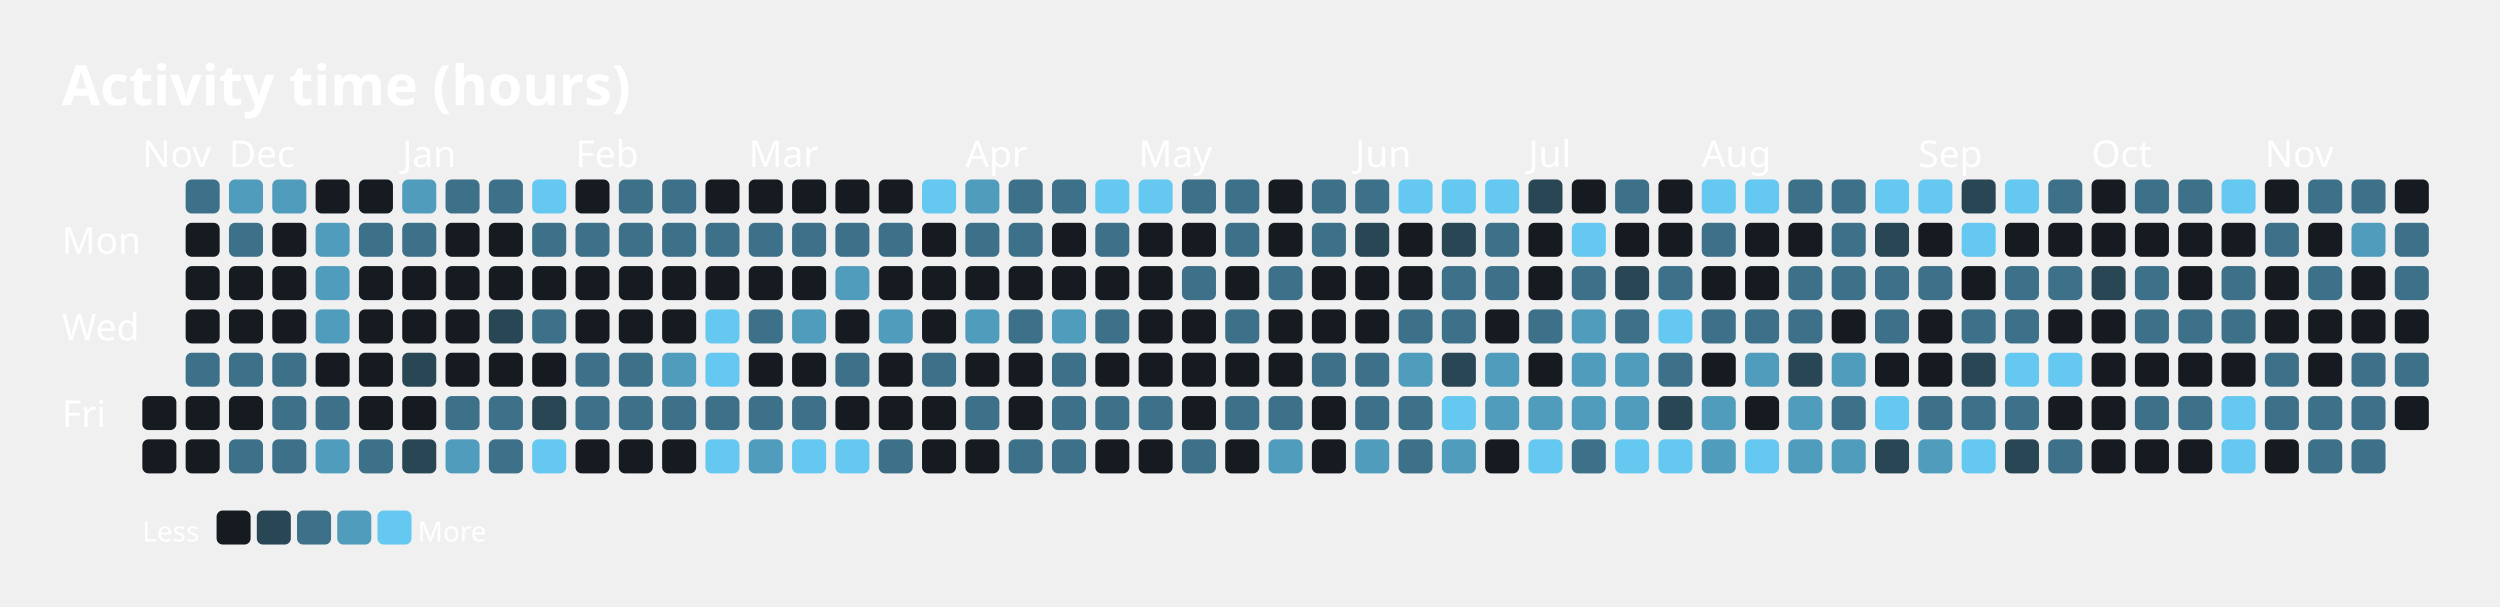
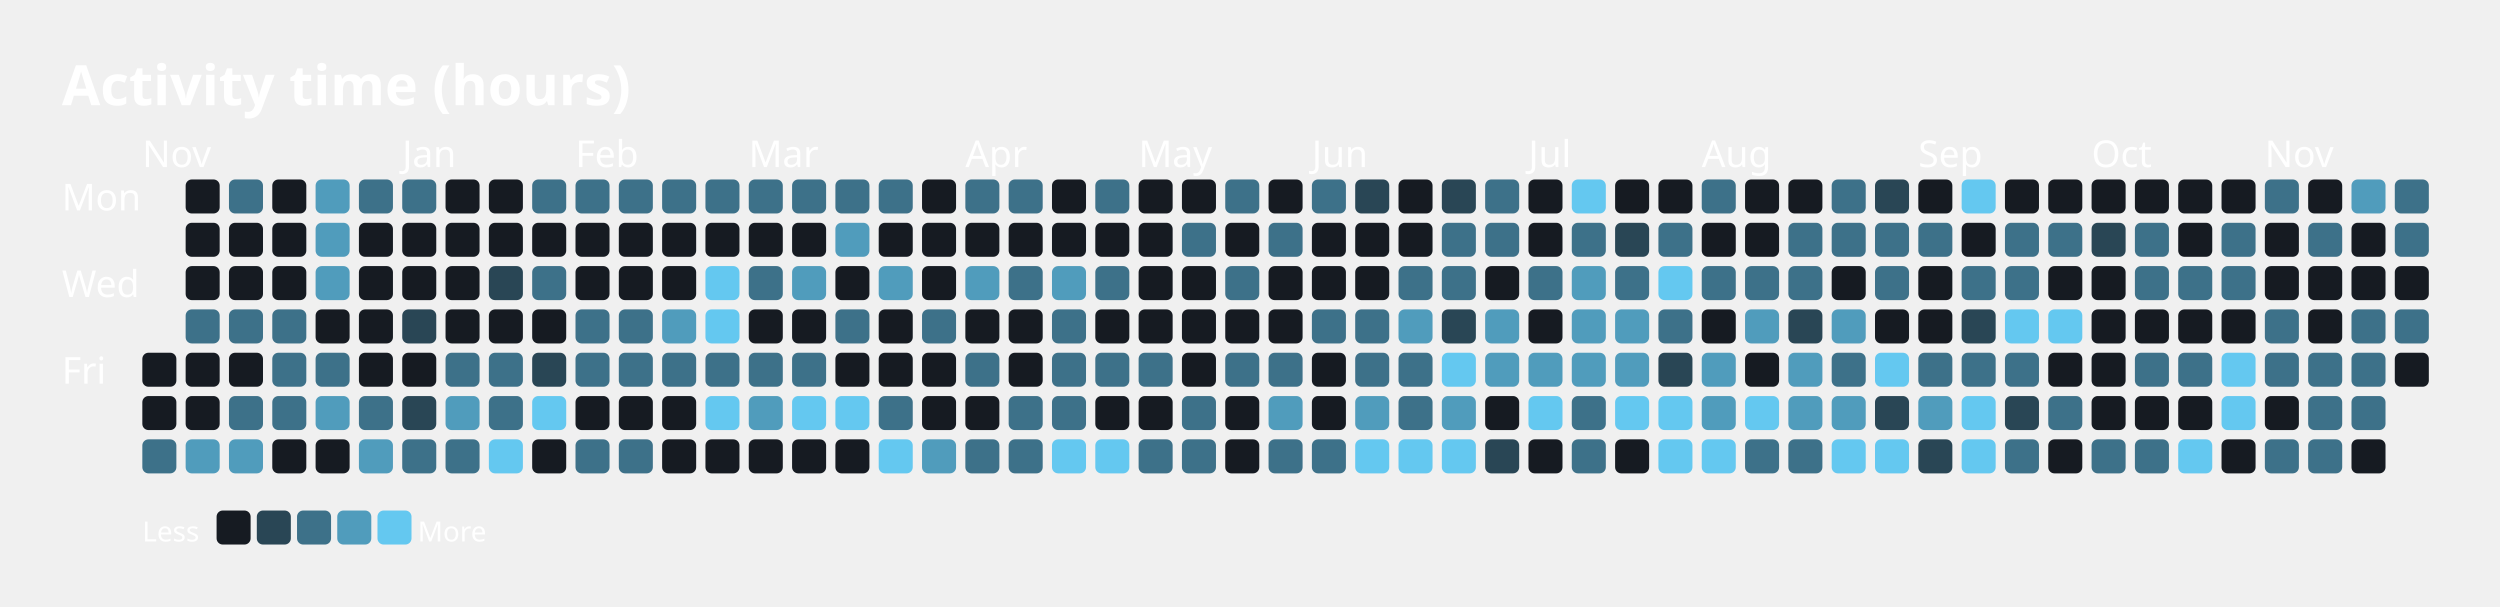
<svg xmlns="http://www.w3.org/2000/svg" width="808" height="196" viewBox="0 0 808 196">
  <text x="20" y="34" font-family="sans-serif" font-size="18" font-weight="600" fill="#FFFFFF">Activity time (hours)</text>
-   <text x="20" y="82" font-family="sans-serif" font-size="12" fill="#FFFFFF">Mon</text>
-   <text x="20" y="110" font-family="sans-serif" font-size="12" fill="#FFFFFF">Wed</text>
-   <text x="20" y="138" font-family="sans-serif" font-size="12" fill="#FFFFFF">Fri</text>
+   <text x="20" y="68" font-family="sans-serif" font-size="12" fill="#FFFFFF">Mon</text>
+   <text x="20" y="96" font-family="sans-serif" font-size="12" fill="#FFFFFF">Wed</text>
+   <text x="20" y="124" font-family="sans-serif" font-size="12" fill="#FFFFFF">Fri</text>
  <text x="46" y="54" font-family="sans-serif" font-size="12" fill="#FFFFFF">Nov</text>
-   <text x="74" y="54" font-family="sans-serif" font-size="12" fill="#FFFFFF">Dec</text>
  <text x="130" y="54" font-family="sans-serif" font-size="12" fill="#FFFFFF">Jan</text>
  <text x="186" y="54" font-family="sans-serif" font-size="12" fill="#FFFFFF">Feb</text>
  <text x="242" y="54" font-family="sans-serif" font-size="12" fill="#FFFFFF">Mar</text>
  <text x="312" y="54" font-family="sans-serif" font-size="12" fill="#FFFFFF">Apr</text>
  <text x="368" y="54" font-family="sans-serif" font-size="12" fill="#FFFFFF">May</text>
-   <text x="438" y="54" font-family="sans-serif" font-size="12" fill="#FFFFFF">Jun</text>
+   <text x="424" y="54" font-family="sans-serif" font-size="12" fill="#FFFFFF">Jun</text>
  <text x="494" y="54" font-family="sans-serif" font-size="12" fill="#FFFFFF">Jul</text>
  <text x="550" y="54" font-family="sans-serif" font-size="12" fill="#FFFFFF">Aug</text>
  <text x="620" y="54" font-family="sans-serif" font-size="12" fill="#FFFFFF">Sep</text>
  <text x="676" y="54" font-family="sans-serif" font-size="12" fill="#FFFFFF">Oct</text>
  <text x="732" y="54" font-family="sans-serif" font-size="12" fill="#FFFFFF">Nov</text>
+   <rect x="46" y="114" width="11" height="11" rx="2" ry="2" fill="#161b22" />
  <rect x="46" y="128" width="11" height="11" rx="2" ry="2" fill="#161b22" />
-   <rect x="46" y="142" width="11" height="11" rx="2" ry="2" fill="#161b22" />
-   <rect x="60" y="58" width="11" height="11" rx="2" ry="2" fill="#3d7189" />
+   <rect x="46" y="142" width="11" height="11" rx="2" ry="2" fill="#3d7189" />
+   <rect x="60" y="58" width="11" height="11" rx="2" ry="2" fill="#161b22" />
  <rect x="60" y="72" width="11" height="11" rx="2" ry="2" fill="#161b22" />
  <rect x="60" y="86" width="11" height="11" rx="2" ry="2" fill="#161b22" />
-   <rect x="60" y="100" width="11" height="11" rx="2" ry="2" fill="#161b22" />
-   <rect x="60" y="114" width="11" height="11" rx="2" ry="2" fill="#3d7189" />
+   <rect x="60" y="100" width="11" height="11" rx="2" ry="2" fill="#3d7189" />
+   <rect x="60" y="114" width="11" height="11" rx="2" ry="2" fill="#161b22" />
  <rect x="60" y="128" width="11" height="11" rx="2" ry="2" fill="#161b22" />
-   <rect x="60" y="142" width="11" height="11" rx="2" ry="2" fill="#161b22" />
-   <rect x="74" y="58" width="11" height="11" rx="2" ry="2" fill="#509cbc" />
-   <rect x="74" y="72" width="11" height="11" rx="2" ry="2" fill="#3d7189" />
+   <rect x="60" y="142" width="11" height="11" rx="2" ry="2" fill="#509cbc" />
+   <rect x="74" y="58" width="11" height="11" rx="2" ry="2" fill="#3d7189" />
+   <rect x="74" y="72" width="11" height="11" rx="2" ry="2" fill="#161b22" />
  <rect x="74" y="86" width="11" height="11" rx="2" ry="2" fill="#161b22" />
-   <rect x="74" y="100" width="11" height="11" rx="2" ry="2" fill="#161b22" />
-   <rect x="74" y="114" width="11" height="11" rx="2" ry="2" fill="#3d7189" />
-   <rect x="74" y="128" width="11" height="11" rx="2" ry="2" fill="#161b22" />
-   <rect x="74" y="142" width="11" height="11" rx="2" ry="2" fill="#3d7189" />
-   <rect x="88" y="58" width="11" height="11" rx="2" ry="2" fill="#509cbc" />
+   <rect x="74" y="100" width="11" height="11" rx="2" ry="2" fill="#3d7189" />
+   <rect x="74" y="114" width="11" height="11" rx="2" ry="2" fill="#161b22" />
+   <rect x="74" y="128" width="11" height="11" rx="2" ry="2" fill="#3d7189" />
+   <rect x="74" y="142" width="11" height="11" rx="2" ry="2" fill="#509cbc" />
+   <rect x="88" y="58" width="11" height="11" rx="2" ry="2" fill="#161b22" />
  <rect x="88" y="72" width="11" height="11" rx="2" ry="2" fill="#161b22" />
  <rect x="88" y="86" width="11" height="11" rx="2" ry="2" fill="#161b22" />
-   <rect x="88" y="100" width="11" height="11" rx="2" ry="2" fill="#161b22" />
+   <rect x="88" y="100" width="11" height="11" rx="2" ry="2" fill="#3d7189" />
  <rect x="88" y="114" width="11" height="11" rx="2" ry="2" fill="#3d7189" />
  <rect x="88" y="128" width="11" height="11" rx="2" ry="2" fill="#3d7189" />
-   <rect x="88" y="142" width="11" height="11" rx="2" ry="2" fill="#3d7189" />
-   <rect x="102" y="58" width="11" height="11" rx="2" ry="2" fill="#161b22" />
+   <rect x="88" y="142" width="11" height="11" rx="2" ry="2" fill="#161b22" />
+   <rect x="102" y="58" width="11" height="11" rx="2" ry="2" fill="#509cbc" />
  <rect x="102" y="72" width="11" height="11" rx="2" ry="2" fill="#509cbc" />
  <rect x="102" y="86" width="11" height="11" rx="2" ry="2" fill="#509cbc" />
-   <rect x="102" y="100" width="11" height="11" rx="2" ry="2" fill="#509cbc" />
-   <rect x="102" y="114" width="11" height="11" rx="2" ry="2" fill="#161b22" />
-   <rect x="102" y="128" width="11" height="11" rx="2" ry="2" fill="#3d7189" />
-   <rect x="102" y="142" width="11" height="11" rx="2" ry="2" fill="#509cbc" />
-   <rect x="116" y="58" width="11" height="11" rx="2" ry="2" fill="#161b22" />
-   <rect x="116" y="72" width="11" height="11" rx="2" ry="2" fill="#3d7189" />
+   <rect x="102" y="100" width="11" height="11" rx="2" ry="2" fill="#161b22" />
+   <rect x="102" y="114" width="11" height="11" rx="2" ry="2" fill="#3d7189" />
+   <rect x="102" y="128" width="11" height="11" rx="2" ry="2" fill="#509cbc" />
+   <rect x="102" y="142" width="11" height="11" rx="2" ry="2" fill="#161b22" />
+   <rect x="116" y="58" width="11" height="11" rx="2" ry="2" fill="#3d7189" />
+   <rect x="116" y="72" width="11" height="11" rx="2" ry="2" fill="#161b22" />
  <rect x="116" y="86" width="11" height="11" rx="2" ry="2" fill="#161b22" />
  <rect x="116" y="100" width="11" height="11" rx="2" ry="2" fill="#161b22" />
  <rect x="116" y="114" width="11" height="11" rx="2" ry="2" fill="#161b22" />
-   <rect x="116" y="128" width="11" height="11" rx="2" ry="2" fill="#161b22" />
-   <rect x="116" y="142" width="11" height="11" rx="2" ry="2" fill="#3d7189" />
-   <rect x="130" y="58" width="11" height="11" rx="2" ry="2" fill="#509cbc" />
-   <rect x="130" y="72" width="11" height="11" rx="2" ry="2" fill="#3d7189" />
+   <rect x="116" y="128" width="11" height="11" rx="2" ry="2" fill="#3d7189" />
+   <rect x="116" y="142" width="11" height="11" rx="2" ry="2" fill="#509cbc" />
+   <rect x="130" y="58" width="11" height="11" rx="2" ry="2" fill="#3d7189" />
+   <rect x="130" y="72" width="11" height="11" rx="2" ry="2" fill="#161b22" />
  <rect x="130" y="86" width="11" height="11" rx="2" ry="2" fill="#161b22" />
-   <rect x="130" y="100" width="11" height="11" rx="2" ry="2" fill="#161b22" />
-   <rect x="130" y="114" width="11" height="11" rx="2" ry="2" fill="#294655" />
-   <rect x="130" y="128" width="11" height="11" rx="2" ry="2" fill="#161b22" />
-   <rect x="130" y="142" width="11" height="11" rx="2" ry="2" fill="#294655" />
-   <rect x="144" y="58" width="11" height="11" rx="2" ry="2" fill="#3d7189" />
+   <rect x="130" y="100" width="11" height="11" rx="2" ry="2" fill="#294655" />
+   <rect x="130" y="114" width="11" height="11" rx="2" ry="2" fill="#161b22" />
+   <rect x="130" y="128" width="11" height="11" rx="2" ry="2" fill="#294655" />
+   <rect x="130" y="142" width="11" height="11" rx="2" ry="2" fill="#3d7189" />
+   <rect x="144" y="58" width="11" height="11" rx="2" ry="2" fill="#161b22" />
  <rect x="144" y="72" width="11" height="11" rx="2" ry="2" fill="#161b22" />
  <rect x="144" y="86" width="11" height="11" rx="2" ry="2" fill="#161b22" />
  <rect x="144" y="100" width="11" height="11" rx="2" ry="2" fill="#161b22" />
-   <rect x="144" y="114" width="11" height="11" rx="2" ry="2" fill="#161b22" />
-   <rect x="144" y="128" width="11" height="11" rx="2" ry="2" fill="#3d7189" />
-   <rect x="144" y="142" width="11" height="11" rx="2" ry="2" fill="#509cbc" />
-   <rect x="158" y="58" width="11" height="11" rx="2" ry="2" fill="#3d7189" />
+   <rect x="144" y="114" width="11" height="11" rx="2" ry="2" fill="#3d7189" />
+   <rect x="144" y="128" width="11" height="11" rx="2" ry="2" fill="#509cbc" />
+   <rect x="144" y="142" width="11" height="11" rx="2" ry="2" fill="#3d7189" />
+   <rect x="158" y="58" width="11" height="11" rx="2" ry="2" fill="#161b22" />
  <rect x="158" y="72" width="11" height="11" rx="2" ry="2" fill="#161b22" />
-   <rect x="158" y="86" width="11" height="11" rx="2" ry="2" fill="#161b22" />
-   <rect x="158" y="100" width="11" height="11" rx="2" ry="2" fill="#294655" />
-   <rect x="158" y="114" width="11" height="11" rx="2" ry="2" fill="#161b22" />
+   <rect x="158" y="86" width="11" height="11" rx="2" ry="2" fill="#294655" />
+   <rect x="158" y="100" width="11" height="11" rx="2" ry="2" fill="#161b22" />
+   <rect x="158" y="114" width="11" height="11" rx="2" ry="2" fill="#3d7189" />
  <rect x="158" y="128" width="11" height="11" rx="2" ry="2" fill="#3d7189" />
-   <rect x="158" y="142" width="11" height="11" rx="2" ry="2" fill="#3d7189" />
-   <rect x="172" y="58" width="11" height="11" rx="2" ry="2" fill="#64c8f0" />
-   <rect x="172" y="72" width="11" height="11" rx="2" ry="2" fill="#3d7189" />
-   <rect x="172" y="86" width="11" height="11" rx="2" ry="2" fill="#161b22" />
-   <rect x="172" y="100" width="11" height="11" rx="2" ry="2" fill="#3d7189" />
-   <rect x="172" y="114" width="11" height="11" rx="2" ry="2" fill="#161b22" />
-   <rect x="172" y="128" width="11" height="11" rx="2" ry="2" fill="#294655" />
-   <rect x="172" y="142" width="11" height="11" rx="2" ry="2" fill="#64c8f0" />
-   <rect x="186" y="58" width="11" height="11" rx="2" ry="2" fill="#161b22" />
-   <rect x="186" y="72" width="11" height="11" rx="2" ry="2" fill="#3d7189" />
+   <rect x="158" y="142" width="11" height="11" rx="2" ry="2" fill="#64c8f0" />
+   <rect x="172" y="58" width="11" height="11" rx="2" ry="2" fill="#3d7189" />
+   <rect x="172" y="72" width="11" height="11" rx="2" ry="2" fill="#161b22" />
+   <rect x="172" y="86" width="11" height="11" rx="2" ry="2" fill="#3d7189" />
+   <rect x="172" y="100" width="11" height="11" rx="2" ry="2" fill="#161b22" />
+   <rect x="172" y="114" width="11" height="11" rx="2" ry="2" fill="#294655" />
+   <rect x="172" y="128" width="11" height="11" rx="2" ry="2" fill="#64c8f0" />
+   <rect x="172" y="142" width="11" height="11" rx="2" ry="2" fill="#161b22" />
+   <rect x="186" y="58" width="11" height="11" rx="2" ry="2" fill="#3d7189" />
+   <rect x="186" y="72" width="11" height="11" rx="2" ry="2" fill="#161b22" />
  <rect x="186" y="86" width="11" height="11" rx="2" ry="2" fill="#161b22" />
-   <rect x="186" y="100" width="11" height="11" rx="2" ry="2" fill="#161b22" />
+   <rect x="186" y="100" width="11" height="11" rx="2" ry="2" fill="#3d7189" />
  <rect x="186" y="114" width="11" height="11" rx="2" ry="2" fill="#3d7189" />
-   <rect x="186" y="128" width="11" height="11" rx="2" ry="2" fill="#3d7189" />
-   <rect x="186" y="142" width="11" height="11" rx="2" ry="2" fill="#161b22" />
+   <rect x="186" y="128" width="11" height="11" rx="2" ry="2" fill="#161b22" />
+   <rect x="186" y="142" width="11" height="11" rx="2" ry="2" fill="#3d7189" />
  <rect x="200" y="58" width="11" height="11" rx="2" ry="2" fill="#3d7189" />
-   <rect x="200" y="72" width="11" height="11" rx="2" ry="2" fill="#3d7189" />
+   <rect x="200" y="72" width="11" height="11" rx="2" ry="2" fill="#161b22" />
  <rect x="200" y="86" width="11" height="11" rx="2" ry="2" fill="#161b22" />
-   <rect x="200" y="100" width="11" height="11" rx="2" ry="2" fill="#161b22" />
+   <rect x="200" y="100" width="11" height="11" rx="2" ry="2" fill="#3d7189" />
  <rect x="200" y="114" width="11" height="11" rx="2" ry="2" fill="#3d7189" />
-   <rect x="200" y="128" width="11" height="11" rx="2" ry="2" fill="#3d7189" />
-   <rect x="200" y="142" width="11" height="11" rx="2" ry="2" fill="#161b22" />
+   <rect x="200" y="128" width="11" height="11" rx="2" ry="2" fill="#161b22" />
+   <rect x="200" y="142" width="11" height="11" rx="2" ry="2" fill="#3d7189" />
  <rect x="214" y="58" width="11" height="11" rx="2" ry="2" fill="#3d7189" />
-   <rect x="214" y="72" width="11" height="11" rx="2" ry="2" fill="#3d7189" />
+   <rect x="214" y="72" width="11" height="11" rx="2" ry="2" fill="#161b22" />
  <rect x="214" y="86" width="11" height="11" rx="2" ry="2" fill="#161b22" />
-   <rect x="214" y="100" width="11" height="11" rx="2" ry="2" fill="#161b22" />
-   <rect x="214" y="114" width="11" height="11" rx="2" ry="2" fill="#509cbc" />
-   <rect x="214" y="128" width="11" height="11" rx="2" ry="2" fill="#3d7189" />
+   <rect x="214" y="100" width="11" height="11" rx="2" ry="2" fill="#509cbc" />
+   <rect x="214" y="114" width="11" height="11" rx="2" ry="2" fill="#3d7189" />
+   <rect x="214" y="128" width="11" height="11" rx="2" ry="2" fill="#161b22" />
  <rect x="214" y="142" width="11" height="11" rx="2" ry="2" fill="#161b22" />
-   <rect x="228" y="58" width="11" height="11" rx="2" ry="2" fill="#161b22" />
-   <rect x="228" y="72" width="11" height="11" rx="2" ry="2" fill="#3d7189" />
-   <rect x="228" y="86" width="11" height="11" rx="2" ry="2" fill="#161b22" />
+   <rect x="228" y="58" width="11" height="11" rx="2" ry="2" fill="#3d7189" />
+   <rect x="228" y="72" width="11" height="11" rx="2" ry="2" fill="#161b22" />
+   <rect x="228" y="86" width="11" height="11" rx="2" ry="2" fill="#64c8f0" />
  <rect x="228" y="100" width="11" height="11" rx="2" ry="2" fill="#64c8f0" />
-   <rect x="228" y="114" width="11" height="11" rx="2" ry="2" fill="#64c8f0" />
-   <rect x="228" y="128" width="11" height="11" rx="2" ry="2" fill="#3d7189" />
-   <rect x="228" y="142" width="11" height="11" rx="2" ry="2" fill="#64c8f0" />
-   <rect x="242" y="58" width="11" height="11" rx="2" ry="2" fill="#161b22" />
-   <rect x="242" y="72" width="11" height="11" rx="2" ry="2" fill="#3d7189" />
-   <rect x="242" y="86" width="11" height="11" rx="2" ry="2" fill="#161b22" />
-   <rect x="242" y="100" width="11" height="11" rx="2" ry="2" fill="#3d7189" />
-   <rect x="242" y="114" width="11" height="11" rx="2" ry="2" fill="#161b22" />
-   <rect x="242" y="128" width="11" height="11" rx="2" ry="2" fill="#3d7189" />
-   <rect x="242" y="142" width="11" height="11" rx="2" ry="2" fill="#509cbc" />
-   <rect x="256" y="58" width="11" height="11" rx="2" ry="2" fill="#161b22" />
-   <rect x="256" y="72" width="11" height="11" rx="2" ry="2" fill="#3d7189" />
-   <rect x="256" y="86" width="11" height="11" rx="2" ry="2" fill="#161b22" />
-   <rect x="256" y="100" width="11" height="11" rx="2" ry="2" fill="#509cbc" />
-   <rect x="256" y="114" width="11" height="11" rx="2" ry="2" fill="#161b22" />
-   <rect x="256" y="128" width="11" height="11" rx="2" ry="2" fill="#3d7189" />
-   <rect x="256" y="142" width="11" height="11" rx="2" ry="2" fill="#64c8f0" />
-   <rect x="270" y="58" width="11" height="11" rx="2" ry="2" fill="#161b22" />
-   <rect x="270" y="72" width="11" height="11" rx="2" ry="2" fill="#3d7189" />
-   <rect x="270" y="86" width="11" height="11" rx="2" ry="2" fill="#509cbc" />
-   <rect x="270" y="100" width="11" height="11" rx="2" ry="2" fill="#161b22" />
-   <rect x="270" y="114" width="11" height="11" rx="2" ry="2" fill="#3d7189" />
-   <rect x="270" y="128" width="11" height="11" rx="2" ry="2" fill="#161b22" />
-   <rect x="270" y="142" width="11" height="11" rx="2" ry="2" fill="#64c8f0" />
-   <rect x="284" y="58" width="11" height="11" rx="2" ry="2" fill="#161b22" />
-   <rect x="284" y="72" width="11" height="11" rx="2" ry="2" fill="#3d7189" />
-   <rect x="284" y="86" width="11" height="11" rx="2" ry="2" fill="#161b22" />
-   <rect x="284" y="100" width="11" height="11" rx="2" ry="2" fill="#509cbc" />
+   <rect x="228" y="114" width="11" height="11" rx="2" ry="2" fill="#3d7189" />
+   <rect x="228" y="128" width="11" height="11" rx="2" ry="2" fill="#64c8f0" />
+   <rect x="228" y="142" width="11" height="11" rx="2" ry="2" fill="#161b22" />
+   <rect x="242" y="58" width="11" height="11" rx="2" ry="2" fill="#3d7189" />
+   <rect x="242" y="72" width="11" height="11" rx="2" ry="2" fill="#161b22" />
+   <rect x="242" y="86" width="11" height="11" rx="2" ry="2" fill="#3d7189" />
+   <rect x="242" y="100" width="11" height="11" rx="2" ry="2" fill="#161b22" />
+   <rect x="242" y="114" width="11" height="11" rx="2" ry="2" fill="#3d7189" />
+   <rect x="242" y="128" width="11" height="11" rx="2" ry="2" fill="#509cbc" />
+   <rect x="242" y="142" width="11" height="11" rx="2" ry="2" fill="#161b22" />
+   <rect x="256" y="58" width="11" height="11" rx="2" ry="2" fill="#3d7189" />
+   <rect x="256" y="72" width="11" height="11" rx="2" ry="2" fill="#161b22" />
+   <rect x="256" y="86" width="11" height="11" rx="2" ry="2" fill="#509cbc" />
+   <rect x="256" y="100" width="11" height="11" rx="2" ry="2" fill="#161b22" />
+   <rect x="256" y="114" width="11" height="11" rx="2" ry="2" fill="#3d7189" />
+   <rect x="256" y="128" width="11" height="11" rx="2" ry="2" fill="#64c8f0" />
+   <rect x="256" y="142" width="11" height="11" rx="2" ry="2" fill="#161b22" />
+   <rect x="270" y="58" width="11" height="11" rx="2" ry="2" fill="#3d7189" />
+   <rect x="270" y="72" width="11" height="11" rx="2" ry="2" fill="#509cbc" />
+   <rect x="270" y="86" width="11" height="11" rx="2" ry="2" fill="#161b22" />
+   <rect x="270" y="100" width="11" height="11" rx="2" ry="2" fill="#3d7189" />
+   <rect x="270" y="114" width="11" height="11" rx="2" ry="2" fill="#161b22" />
+   <rect x="270" y="128" width="11" height="11" rx="2" ry="2" fill="#64c8f0" />
+   <rect x="270" y="142" width="11" height="11" rx="2" ry="2" fill="#161b22" />
+   <rect x="284" y="58" width="11" height="11" rx="2" ry="2" fill="#3d7189" />
+   <rect x="284" y="72" width="11" height="11" rx="2" ry="2" fill="#161b22" />
+   <rect x="284" y="86" width="11" height="11" rx="2" ry="2" fill="#509cbc" />
+   <rect x="284" y="100" width="11" height="11" rx="2" ry="2" fill="#161b22" />
  <rect x="284" y="114" width="11" height="11" rx="2" ry="2" fill="#161b22" />
-   <rect x="284" y="128" width="11" height="11" rx="2" ry="2" fill="#161b22" />
-   <rect x="284" y="142" width="11" height="11" rx="2" ry="2" fill="#3d7189" />
-   <rect x="298" y="58" width="11" height="11" rx="2" ry="2" fill="#64c8f0" />
+   <rect x="284" y="128" width="11" height="11" rx="2" ry="2" fill="#3d7189" />
+   <rect x="284" y="142" width="11" height="11" rx="2" ry="2" fill="#64c8f0" />
+   <rect x="298" y="58" width="11" height="11" rx="2" ry="2" fill="#161b22" />
  <rect x="298" y="72" width="11" height="11" rx="2" ry="2" fill="#161b22" />
  <rect x="298" y="86" width="11" height="11" rx="2" ry="2" fill="#161b22" />
-   <rect x="298" y="100" width="11" height="11" rx="2" ry="2" fill="#161b22" />
-   <rect x="298" y="114" width="11" height="11" rx="2" ry="2" fill="#3d7189" />
+   <rect x="298" y="100" width="11" height="11" rx="2" ry="2" fill="#3d7189" />
+   <rect x="298" y="114" width="11" height="11" rx="2" ry="2" fill="#161b22" />
  <rect x="298" y="128" width="11" height="11" rx="2" ry="2" fill="#161b22" />
-   <rect x="298" y="142" width="11" height="11" rx="2" ry="2" fill="#161b22" />
-   <rect x="312" y="58" width="11" height="11" rx="2" ry="2" fill="#509cbc" />
-   <rect x="312" y="72" width="11" height="11" rx="2" ry="2" fill="#3d7189" />
-   <rect x="312" y="86" width="11" height="11" rx="2" ry="2" fill="#161b22" />
-   <rect x="312" y="100" width="11" height="11" rx="2" ry="2" fill="#509cbc" />
-   <rect x="312" y="114" width="11" height="11" rx="2" ry="2" fill="#161b22" />
-   <rect x="312" y="128" width="11" height="11" rx="2" ry="2" fill="#3d7189" />
-   <rect x="312" y="142" width="11" height="11" rx="2" ry="2" fill="#161b22" />
+   <rect x="298" y="142" width="11" height="11" rx="2" ry="2" fill="#509cbc" />
+   <rect x="312" y="58" width="11" height="11" rx="2" ry="2" fill="#3d7189" />
+   <rect x="312" y="72" width="11" height="11" rx="2" ry="2" fill="#161b22" />
+   <rect x="312" y="86" width="11" height="11" rx="2" ry="2" fill="#509cbc" />
+   <rect x="312" y="100" width="11" height="11" rx="2" ry="2" fill="#161b22" />
+   <rect x="312" y="114" width="11" height="11" rx="2" ry="2" fill="#3d7189" />
+   <rect x="312" y="128" width="11" height="11" rx="2" ry="2" fill="#161b22" />
+   <rect x="312" y="142" width="11" height="11" rx="2" ry="2" fill="#3d7189" />
  <rect x="326" y="58" width="11" height="11" rx="2" ry="2" fill="#3d7189" />
-   <rect x="326" y="72" width="11" height="11" rx="2" ry="2" fill="#3d7189" />
-   <rect x="326" y="86" width="11" height="11" rx="2" ry="2" fill="#161b22" />
-   <rect x="326" y="100" width="11" height="11" rx="2" ry="2" fill="#3d7189" />
+   <rect x="326" y="72" width="11" height="11" rx="2" ry="2" fill="#161b22" />
+   <rect x="326" y="86" width="11" height="11" rx="2" ry="2" fill="#3d7189" />
+   <rect x="326" y="100" width="11" height="11" rx="2" ry="2" fill="#161b22" />
  <rect x="326" y="114" width="11" height="11" rx="2" ry="2" fill="#161b22" />
-   <rect x="326" y="128" width="11" height="11" rx="2" ry="2" fill="#161b22" />
+   <rect x="326" y="128" width="11" height="11" rx="2" ry="2" fill="#3d7189" />
  <rect x="326" y="142" width="11" height="11" rx="2" ry="2" fill="#3d7189" />
-   <rect x="340" y="58" width="11" height="11" rx="2" ry="2" fill="#3d7189" />
+   <rect x="340" y="58" width="11" height="11" rx="2" ry="2" fill="#161b22" />
  <rect x="340" y="72" width="11" height="11" rx="2" ry="2" fill="#161b22" />
-   <rect x="340" y="86" width="11" height="11" rx="2" ry="2" fill="#161b22" />
-   <rect x="340" y="100" width="11" height="11" rx="2" ry="2" fill="#509cbc" />
+   <rect x="340" y="86" width="11" height="11" rx="2" ry="2" fill="#509cbc" />
+   <rect x="340" y="100" width="11" height="11" rx="2" ry="2" fill="#3d7189" />
  <rect x="340" y="114" width="11" height="11" rx="2" ry="2" fill="#3d7189" />
  <rect x="340" y="128" width="11" height="11" rx="2" ry="2" fill="#3d7189" />
-   <rect x="340" y="142" width="11" height="11" rx="2" ry="2" fill="#3d7189" />
-   <rect x="354" y="58" width="11" height="11" rx="2" ry="2" fill="#64c8f0" />
-   <rect x="354" y="72" width="11" height="11" rx="2" ry="2" fill="#3d7189" />
-   <rect x="354" y="86" width="11" height="11" rx="2" ry="2" fill="#161b22" />
-   <rect x="354" y="100" width="11" height="11" rx="2" ry="2" fill="#3d7189" />
-   <rect x="354" y="114" width="11" height="11" rx="2" ry="2" fill="#161b22" />
-   <rect x="354" y="128" width="11" height="11" rx="2" ry="2" fill="#3d7189" />
-   <rect x="354" y="142" width="11" height="11" rx="2" ry="2" fill="#161b22" />
-   <rect x="368" y="58" width="11" height="11" rx="2" ry="2" fill="#64c8f0" />
+   <rect x="340" y="142" width="11" height="11" rx="2" ry="2" fill="#64c8f0" />
+   <rect x="354" y="58" width="11" height="11" rx="2" ry="2" fill="#3d7189" />
+   <rect x="354" y="72" width="11" height="11" rx="2" ry="2" fill="#161b22" />
+   <rect x="354" y="86" width="11" height="11" rx="2" ry="2" fill="#3d7189" />
+   <rect x="354" y="100" width="11" height="11" rx="2" ry="2" fill="#161b22" />
+   <rect x="354" y="114" width="11" height="11" rx="2" ry="2" fill="#3d7189" />
+   <rect x="354" y="128" width="11" height="11" rx="2" ry="2" fill="#161b22" />
+   <rect x="354" y="142" width="11" height="11" rx="2" ry="2" fill="#64c8f0" />
+   <rect x="368" y="58" width="11" height="11" rx="2" ry="2" fill="#161b22" />
  <rect x="368" y="72" width="11" height="11" rx="2" ry="2" fill="#161b22" />
  <rect x="368" y="86" width="11" height="11" rx="2" ry="2" fill="#161b22" />
  <rect x="368" y="100" width="11" height="11" rx="2" ry="2" fill="#161b22" />
-   <rect x="368" y="114" width="11" height="11" rx="2" ry="2" fill="#161b22" />
-   <rect x="368" y="128" width="11" height="11" rx="2" ry="2" fill="#3d7189" />
-   <rect x="368" y="142" width="11" height="11" rx="2" ry="2" fill="#161b22" />
-   <rect x="382" y="58" width="11" height="11" rx="2" ry="2" fill="#3d7189" />
-   <rect x="382" y="72" width="11" height="11" rx="2" ry="2" fill="#161b22" />
-   <rect x="382" y="86" width="11" height="11" rx="2" ry="2" fill="#3d7189" />
+   <rect x="368" y="114" width="11" height="11" rx="2" ry="2" fill="#3d7189" />
+   <rect x="368" y="128" width="11" height="11" rx="2" ry="2" fill="#161b22" />
+   <rect x="368" y="142" width="11" height="11" rx="2" ry="2" fill="#3d7189" />
+   <rect x="382" y="58" width="11" height="11" rx="2" ry="2" fill="#161b22" />
+   <rect x="382" y="72" width="11" height="11" rx="2" ry="2" fill="#3d7189" />
+   <rect x="382" y="86" width="11" height="11" rx="2" ry="2" fill="#161b22" />
  <rect x="382" y="100" width="11" height="11" rx="2" ry="2" fill="#161b22" />
  <rect x="382" y="114" width="11" height="11" rx="2" ry="2" fill="#161b22" />
-   <rect x="382" y="128" width="11" height="11" rx="2" ry="2" fill="#161b22" />
+   <rect x="382" y="128" width="11" height="11" rx="2" ry="2" fill="#3d7189" />
  <rect x="382" y="142" width="11" height="11" rx="2" ry="2" fill="#3d7189" />
  <rect x="396" y="58" width="11" height="11" rx="2" ry="2" fill="#3d7189" />
-   <rect x="396" y="72" width="11" height="11" rx="2" ry="2" fill="#3d7189" />
-   <rect x="396" y="86" width="11" height="11" rx="2" ry="2" fill="#161b22" />
-   <rect x="396" y="100" width="11" height="11" rx="2" ry="2" fill="#3d7189" />
-   <rect x="396" y="114" width="11" height="11" rx="2" ry="2" fill="#161b22" />
-   <rect x="396" y="128" width="11" height="11" rx="2" ry="2" fill="#3d7189" />
+   <rect x="396" y="72" width="11" height="11" rx="2" ry="2" fill="#161b22" />
+   <rect x="396" y="86" width="11" height="11" rx="2" ry="2" fill="#3d7189" />
+   <rect x="396" y="100" width="11" height="11" rx="2" ry="2" fill="#161b22" />
+   <rect x="396" y="114" width="11" height="11" rx="2" ry="2" fill="#3d7189" />
+   <rect x="396" y="128" width="11" height="11" rx="2" ry="2" fill="#161b22" />
  <rect x="396" y="142" width="11" height="11" rx="2" ry="2" fill="#161b22" />
  <rect x="410" y="58" width="11" height="11" rx="2" ry="2" fill="#161b22" />
-   <rect x="410" y="72" width="11" height="11" rx="2" ry="2" fill="#161b22" />
-   <rect x="410" y="86" width="11" height="11" rx="2" ry="2" fill="#3d7189" />
+   <rect x="410" y="72" width="11" height="11" rx="2" ry="2" fill="#3d7189" />
+   <rect x="410" y="86" width="11" height="11" rx="2" ry="2" fill="#161b22" />
  <rect x="410" y="100" width="11" height="11" rx="2" ry="2" fill="#161b22" />
-   <rect x="410" y="114" width="11" height="11" rx="2" ry="2" fill="#161b22" />
-   <rect x="410" y="128" width="11" height="11" rx="2" ry="2" fill="#3d7189" />
-   <rect x="410" y="142" width="11" height="11" rx="2" ry="2" fill="#509cbc" />
+   <rect x="410" y="114" width="11" height="11" rx="2" ry="2" fill="#3d7189" />
+   <rect x="410" y="128" width="11" height="11" rx="2" ry="2" fill="#509cbc" />
+   <rect x="410" y="142" width="11" height="11" rx="2" ry="2" fill="#3d7189" />
  <rect x="424" y="58" width="11" height="11" rx="2" ry="2" fill="#3d7189" />
-   <rect x="424" y="72" width="11" height="11" rx="2" ry="2" fill="#3d7189" />
+   <rect x="424" y="72" width="11" height="11" rx="2" ry="2" fill="#161b22" />
  <rect x="424" y="86" width="11" height="11" rx="2" ry="2" fill="#161b22" />
-   <rect x="424" y="100" width="11" height="11" rx="2" ry="2" fill="#161b22" />
-   <rect x="424" y="114" width="11" height="11" rx="2" ry="2" fill="#3d7189" />
+   <rect x="424" y="100" width="11" height="11" rx="2" ry="2" fill="#3d7189" />
+   <rect x="424" y="114" width="11" height="11" rx="2" ry="2" fill="#161b22" />
  <rect x="424" y="128" width="11" height="11" rx="2" ry="2" fill="#161b22" />
-   <rect x="424" y="142" width="11" height="11" rx="2" ry="2" fill="#161b22" />
-   <rect x="438" y="58" width="11" height="11" rx="2" ry="2" fill="#3d7189" />
-   <rect x="438" y="72" width="11" height="11" rx="2" ry="2" fill="#294655" />
+   <rect x="424" y="142" width="11" height="11" rx="2" ry="2" fill="#3d7189" />
+   <rect x="438" y="58" width="11" height="11" rx="2" ry="2" fill="#294655" />
+   <rect x="438" y="72" width="11" height="11" rx="2" ry="2" fill="#161b22" />
  <rect x="438" y="86" width="11" height="11" rx="2" ry="2" fill="#161b22" />
-   <rect x="438" y="100" width="11" height="11" rx="2" ry="2" fill="#161b22" />
+   <rect x="438" y="100" width="11" height="11" rx="2" ry="2" fill="#3d7189" />
  <rect x="438" y="114" width="11" height="11" rx="2" ry="2" fill="#3d7189" />
-   <rect x="438" y="128" width="11" height="11" rx="2" ry="2" fill="#3d7189" />
-   <rect x="438" y="142" width="11" height="11" rx="2" ry="2" fill="#509cbc" />
-   <rect x="452" y="58" width="11" height="11" rx="2" ry="2" fill="#64c8f0" />
+   <rect x="438" y="128" width="11" height="11" rx="2" ry="2" fill="#509cbc" />
+   <rect x="438" y="142" width="11" height="11" rx="2" ry="2" fill="#64c8f0" />
+   <rect x="452" y="58" width="11" height="11" rx="2" ry="2" fill="#161b22" />
  <rect x="452" y="72" width="11" height="11" rx="2" ry="2" fill="#161b22" />
-   <rect x="452" y="86" width="11" height="11" rx="2" ry="2" fill="#161b22" />
-   <rect x="452" y="100" width="11" height="11" rx="2" ry="2" fill="#3d7189" />
-   <rect x="452" y="114" width="11" height="11" rx="2" ry="2" fill="#509cbc" />
+   <rect x="452" y="86" width="11" height="11" rx="2" ry="2" fill="#3d7189" />
+   <rect x="452" y="100" width="11" height="11" rx="2" ry="2" fill="#509cbc" />
+   <rect x="452" y="114" width="11" height="11" rx="2" ry="2" fill="#3d7189" />
  <rect x="452" y="128" width="11" height="11" rx="2" ry="2" fill="#3d7189" />
-   <rect x="452" y="142" width="11" height="11" rx="2" ry="2" fill="#3d7189" />
-   <rect x="466" y="58" width="11" height="11" rx="2" ry="2" fill="#64c8f0" />
-   <rect x="466" y="72" width="11" height="11" rx="2" ry="2" fill="#294655" />
+   <rect x="452" y="142" width="11" height="11" rx="2" ry="2" fill="#64c8f0" />
+   <rect x="466" y="58" width="11" height="11" rx="2" ry="2" fill="#294655" />
+   <rect x="466" y="72" width="11" height="11" rx="2" ry="2" fill="#3d7189" />
  <rect x="466" y="86" width="11" height="11" rx="2" ry="2" fill="#3d7189" />
-   <rect x="466" y="100" width="11" height="11" rx="2" ry="2" fill="#3d7189" />
-   <rect x="466" y="114" width="11" height="11" rx="2" ry="2" fill="#294655" />
-   <rect x="466" y="128" width="11" height="11" rx="2" ry="2" fill="#64c8f0" />
-   <rect x="466" y="142" width="11" height="11" rx="2" ry="2" fill="#509cbc" />
-   <rect x="480" y="58" width="11" height="11" rx="2" ry="2" fill="#64c8f0" />
+   <rect x="466" y="100" width="11" height="11" rx="2" ry="2" fill="#294655" />
+   <rect x="466" y="114" width="11" height="11" rx="2" ry="2" fill="#64c8f0" />
+   <rect x="466" y="128" width="11" height="11" rx="2" ry="2" fill="#509cbc" />
+   <rect x="466" y="142" width="11" height="11" rx="2" ry="2" fill="#64c8f0" />
+   <rect x="480" y="58" width="11" height="11" rx="2" ry="2" fill="#3d7189" />
  <rect x="480" y="72" width="11" height="11" rx="2" ry="2" fill="#3d7189" />
-   <rect x="480" y="86" width="11" height="11" rx="2" ry="2" fill="#3d7189" />
-   <rect x="480" y="100" width="11" height="11" rx="2" ry="2" fill="#161b22" />
+   <rect x="480" y="86" width="11" height="11" rx="2" ry="2" fill="#161b22" />
+   <rect x="480" y="100" width="11" height="11" rx="2" ry="2" fill="#509cbc" />
  <rect x="480" y="114" width="11" height="11" rx="2" ry="2" fill="#509cbc" />
-   <rect x="480" y="128" width="11" height="11" rx="2" ry="2" fill="#509cbc" />
-   <rect x="480" y="142" width="11" height="11" rx="2" ry="2" fill="#161b22" />
-   <rect x="494" y="58" width="11" height="11" rx="2" ry="2" fill="#294655" />
+   <rect x="480" y="128" width="11" height="11" rx="2" ry="2" fill="#161b22" />
+   <rect x="480" y="142" width="11" height="11" rx="2" ry="2" fill="#294655" />
+   <rect x="494" y="58" width="11" height="11" rx="2" ry="2" fill="#161b22" />
  <rect x="494" y="72" width="11" height="11" rx="2" ry="2" fill="#161b22" />
-   <rect x="494" y="86" width="11" height="11" rx="2" ry="2" fill="#161b22" />
-   <rect x="494" y="100" width="11" height="11" rx="2" ry="2" fill="#3d7189" />
-   <rect x="494" y="114" width="11" height="11" rx="2" ry="2" fill="#161b22" />
-   <rect x="494" y="128" width="11" height="11" rx="2" ry="2" fill="#509cbc" />
-   <rect x="494" y="142" width="11" height="11" rx="2" ry="2" fill="#64c8f0" />
-   <rect x="508" y="58" width="11" height="11" rx="2" ry="2" fill="#161b22" />
-   <rect x="508" y="72" width="11" height="11" rx="2" ry="2" fill="#64c8f0" />
-   <rect x="508" y="86" width="11" height="11" rx="2" ry="2" fill="#3d7189" />
+   <rect x="494" y="86" width="11" height="11" rx="2" ry="2" fill="#3d7189" />
+   <rect x="494" y="100" width="11" height="11" rx="2" ry="2" fill="#161b22" />
+   <rect x="494" y="114" width="11" height="11" rx="2" ry="2" fill="#509cbc" />
+   <rect x="494" y="128" width="11" height="11" rx="2" ry="2" fill="#64c8f0" />
+   <rect x="494" y="142" width="11" height="11" rx="2" ry="2" fill="#161b22" />
+   <rect x="508" y="58" width="11" height="11" rx="2" ry="2" fill="#64c8f0" />
+   <rect x="508" y="72" width="11" height="11" rx="2" ry="2" fill="#3d7189" />
+   <rect x="508" y="86" width="11" height="11" rx="2" ry="2" fill="#509cbc" />
  <rect x="508" y="100" width="11" height="11" rx="2" ry="2" fill="#509cbc" />
  <rect x="508" y="114" width="11" height="11" rx="2" ry="2" fill="#509cbc" />
-   <rect x="508" y="128" width="11" height="11" rx="2" ry="2" fill="#509cbc" />
+   <rect x="508" y="128" width="11" height="11" rx="2" ry="2" fill="#3d7189" />
  <rect x="508" y="142" width="11" height="11" rx="2" ry="2" fill="#3d7189" />
-   <rect x="522" y="58" width="11" height="11" rx="2" ry="2" fill="#3d7189" />
-   <rect x="522" y="72" width="11" height="11" rx="2" ry="2" fill="#161b22" />
-   <rect x="522" y="86" width="11" height="11" rx="2" ry="2" fill="#294655" />
-   <rect x="522" y="100" width="11" height="11" rx="2" ry="2" fill="#3d7189" />
+   <rect x="522" y="58" width="11" height="11" rx="2" ry="2" fill="#161b22" />
+   <rect x="522" y="72" width="11" height="11" rx="2" ry="2" fill="#294655" />
+   <rect x="522" y="86" width="11" height="11" rx="2" ry="2" fill="#3d7189" />
+   <rect x="522" y="100" width="11" height="11" rx="2" ry="2" fill="#509cbc" />
  <rect x="522" y="114" width="11" height="11" rx="2" ry="2" fill="#509cbc" />
-   <rect x="522" y="128" width="11" height="11" rx="2" ry="2" fill="#509cbc" />
-   <rect x="522" y="142" width="11" height="11" rx="2" ry="2" fill="#64c8f0" />
+   <rect x="522" y="128" width="11" height="11" rx="2" ry="2" fill="#64c8f0" />
+   <rect x="522" y="142" width="11" height="11" rx="2" ry="2" fill="#161b22" />
  <rect x="536" y="58" width="11" height="11" rx="2" ry="2" fill="#161b22" />
-   <rect x="536" y="72" width="11" height="11" rx="2" ry="2" fill="#161b22" />
-   <rect x="536" y="86" width="11" height="11" rx="2" ry="2" fill="#3d7189" />
-   <rect x="536" y="100" width="11" height="11" rx="2" ry="2" fill="#64c8f0" />
-   <rect x="536" y="114" width="11" height="11" rx="2" ry="2" fill="#3d7189" />
-   <rect x="536" y="128" width="11" height="11" rx="2" ry="2" fill="#294655" />
+   <rect x="536" y="72" width="11" height="11" rx="2" ry="2" fill="#3d7189" />
+   <rect x="536" y="86" width="11" height="11" rx="2" ry="2" fill="#64c8f0" />
+   <rect x="536" y="100" width="11" height="11" rx="2" ry="2" fill="#3d7189" />
+   <rect x="536" y="114" width="11" height="11" rx="2" ry="2" fill="#294655" />
+   <rect x="536" y="128" width="11" height="11" rx="2" ry="2" fill="#64c8f0" />
  <rect x="536" y="142" width="11" height="11" rx="2" ry="2" fill="#64c8f0" />
-   <rect x="550" y="58" width="11" height="11" rx="2" ry="2" fill="#64c8f0" />
-   <rect x="550" y="72" width="11" height="11" rx="2" ry="2" fill="#3d7189" />
-   <rect x="550" y="86" width="11" height="11" rx="2" ry="2" fill="#161b22" />
-   <rect x="550" y="100" width="11" height="11" rx="2" ry="2" fill="#3d7189" />
-   <rect x="550" y="114" width="11" height="11" rx="2" ry="2" fill="#161b22" />
+   <rect x="550" y="58" width="11" height="11" rx="2" ry="2" fill="#3d7189" />
+   <rect x="550" y="72" width="11" height="11" rx="2" ry="2" fill="#161b22" />
+   <rect x="550" y="86" width="11" height="11" rx="2" ry="2" fill="#3d7189" />
+   <rect x="550" y="100" width="11" height="11" rx="2" ry="2" fill="#161b22" />
+   <rect x="550" y="114" width="11" height="11" rx="2" ry="2" fill="#509cbc" />
  <rect x="550" y="128" width="11" height="11" rx="2" ry="2" fill="#509cbc" />
-   <rect x="550" y="142" width="11" height="11" rx="2" ry="2" fill="#509cbc" />
-   <rect x="564" y="58" width="11" height="11" rx="2" ry="2" fill="#64c8f0" />
+   <rect x="550" y="142" width="11" height="11" rx="2" ry="2" fill="#64c8f0" />
+   <rect x="564" y="58" width="11" height="11" rx="2" ry="2" fill="#161b22" />
  <rect x="564" y="72" width="11" height="11" rx="2" ry="2" fill="#161b22" />
-   <rect x="564" y="86" width="11" height="11" rx="2" ry="2" fill="#161b22" />
-   <rect x="564" y="100" width="11" height="11" rx="2" ry="2" fill="#3d7189" />
-   <rect x="564" y="114" width="11" height="11" rx="2" ry="2" fill="#509cbc" />
-   <rect x="564" y="128" width="11" height="11" rx="2" ry="2" fill="#161b22" />
-   <rect x="564" y="142" width="11" height="11" rx="2" ry="2" fill="#64c8f0" />
-   <rect x="578" y="58" width="11" height="11" rx="2" ry="2" fill="#3d7189" />
-   <rect x="578" y="72" width="11" height="11" rx="2" ry="2" fill="#161b22" />
+   <rect x="564" y="86" width="11" height="11" rx="2" ry="2" fill="#3d7189" />
+   <rect x="564" y="100" width="11" height="11" rx="2" ry="2" fill="#509cbc" />
+   <rect x="564" y="114" width="11" height="11" rx="2" ry="2" fill="#161b22" />
+   <rect x="564" y="128" width="11" height="11" rx="2" ry="2" fill="#64c8f0" />
+   <rect x="564" y="142" width="11" height="11" rx="2" ry="2" fill="#3d7189" />
+   <rect x="578" y="58" width="11" height="11" rx="2" ry="2" fill="#161b22" />
+   <rect x="578" y="72" width="11" height="11" rx="2" ry="2" fill="#3d7189" />
  <rect x="578" y="86" width="11" height="11" rx="2" ry="2" fill="#3d7189" />
-   <rect x="578" y="100" width="11" height="11" rx="2" ry="2" fill="#3d7189" />
-   <rect x="578" y="114" width="11" height="11" rx="2" ry="2" fill="#294655" />
+   <rect x="578" y="100" width="11" height="11" rx="2" ry="2" fill="#294655" />
+   <rect x="578" y="114" width="11" height="11" rx="2" ry="2" fill="#509cbc" />
  <rect x="578" y="128" width="11" height="11" rx="2" ry="2" fill="#509cbc" />
-   <rect x="578" y="142" width="11" height="11" rx="2" ry="2" fill="#509cbc" />
+   <rect x="578" y="142" width="11" height="11" rx="2" ry="2" fill="#3d7189" />
  <rect x="592" y="58" width="11" height="11" rx="2" ry="2" fill="#3d7189" />
  <rect x="592" y="72" width="11" height="11" rx="2" ry="2" fill="#3d7189" />
-   <rect x="592" y="86" width="11" height="11" rx="2" ry="2" fill="#3d7189" />
-   <rect x="592" y="100" width="11" height="11" rx="2" ry="2" fill="#161b22" />
-   <rect x="592" y="114" width="11" height="11" rx="2" ry="2" fill="#509cbc" />
-   <rect x="592" y="128" width="11" height="11" rx="2" ry="2" fill="#3d7189" />
-   <rect x="592" y="142" width="11" height="11" rx="2" ry="2" fill="#509cbc" />
-   <rect x="606" y="58" width="11" height="11" rx="2" ry="2" fill="#64c8f0" />
-   <rect x="606" y="72" width="11" height="11" rx="2" ry="2" fill="#294655" />
+   <rect x="592" y="86" width="11" height="11" rx="2" ry="2" fill="#161b22" />
+   <rect x="592" y="100" width="11" height="11" rx="2" ry="2" fill="#509cbc" />
+   <rect x="592" y="114" width="11" height="11" rx="2" ry="2" fill="#3d7189" />
+   <rect x="592" y="128" width="11" height="11" rx="2" ry="2" fill="#509cbc" />
+   <rect x="592" y="142" width="11" height="11" rx="2" ry="2" fill="#64c8f0" />
+   <rect x="606" y="58" width="11" height="11" rx="2" ry="2" fill="#294655" />
+   <rect x="606" y="72" width="11" height="11" rx="2" ry="2" fill="#3d7189" />
  <rect x="606" y="86" width="11" height="11" rx="2" ry="2" fill="#3d7189" />
-   <rect x="606" y="100" width="11" height="11" rx="2" ry="2" fill="#3d7189" />
-   <rect x="606" y="114" width="11" height="11" rx="2" ry="2" fill="#161b22" />
-   <rect x="606" y="128" width="11" height="11" rx="2" ry="2" fill="#64c8f0" />
-   <rect x="606" y="142" width="11" height="11" rx="2" ry="2" fill="#294655" />
-   <rect x="620" y="58" width="11" height="11" rx="2" ry="2" fill="#64c8f0" />
-   <rect x="620" y="72" width="11" height="11" rx="2" ry="2" fill="#161b22" />
-   <rect x="620" y="86" width="11" height="11" rx="2" ry="2" fill="#3d7189" />
+   <rect x="606" y="100" width="11" height="11" rx="2" ry="2" fill="#161b22" />
+   <rect x="606" y="114" width="11" height="11" rx="2" ry="2" fill="#64c8f0" />
+   <rect x="606" y="128" width="11" height="11" rx="2" ry="2" fill="#294655" />
+   <rect x="606" y="142" width="11" height="11" rx="2" ry="2" fill="#64c8f0" />
+   <rect x="620" y="58" width="11" height="11" rx="2" ry="2" fill="#161b22" />
+   <rect x="620" y="72" width="11" height="11" rx="2" ry="2" fill="#3d7189" />
+   <rect x="620" y="86" width="11" height="11" rx="2" ry="2" fill="#161b22" />
  <rect x="620" y="100" width="11" height="11" rx="2" ry="2" fill="#161b22" />
-   <rect x="620" y="114" width="11" height="11" rx="2" ry="2" fill="#161b22" />
-   <rect x="620" y="128" width="11" height="11" rx="2" ry="2" fill="#3d7189" />
-   <rect x="620" y="142" width="11" height="11" rx="2" ry="2" fill="#509cbc" />
-   <rect x="634" y="58" width="11" height="11" rx="2" ry="2" fill="#294655" />
-   <rect x="634" y="72" width="11" height="11" rx="2" ry="2" fill="#64c8f0" />
-   <rect x="634" y="86" width="11" height="11" rx="2" ry="2" fill="#161b22" />
-   <rect x="634" y="100" width="11" height="11" rx="2" ry="2" fill="#3d7189" />
-   <rect x="634" y="114" width="11" height="11" rx="2" ry="2" fill="#294655" />
-   <rect x="634" y="128" width="11" height="11" rx="2" ry="2" fill="#3d7189" />
+   <rect x="620" y="114" width="11" height="11" rx="2" ry="2" fill="#3d7189" />
+   <rect x="620" y="128" width="11" height="11" rx="2" ry="2" fill="#509cbc" />
+   <rect x="620" y="142" width="11" height="11" rx="2" ry="2" fill="#294655" />
+   <rect x="634" y="58" width="11" height="11" rx="2" ry="2" fill="#64c8f0" />
+   <rect x="634" y="72" width="11" height="11" rx="2" ry="2" fill="#161b22" />
+   <rect x="634" y="86" width="11" height="11" rx="2" ry="2" fill="#3d7189" />
+   <rect x="634" y="100" width="11" height="11" rx="2" ry="2" fill="#294655" />
+   <rect x="634" y="114" width="11" height="11" rx="2" ry="2" fill="#3d7189" />
+   <rect x="634" y="128" width="11" height="11" rx="2" ry="2" fill="#64c8f0" />
  <rect x="634" y="142" width="11" height="11" rx="2" ry="2" fill="#64c8f0" />
-   <rect x="648" y="58" width="11" height="11" rx="2" ry="2" fill="#64c8f0" />
-   <rect x="648" y="72" width="11" height="11" rx="2" ry="2" fill="#161b22" />
+   <rect x="648" y="58" width="11" height="11" rx="2" ry="2" fill="#161b22" />
+   <rect x="648" y="72" width="11" height="11" rx="2" ry="2" fill="#3d7189" />
  <rect x="648" y="86" width="11" height="11" rx="2" ry="2" fill="#3d7189" />
-   <rect x="648" y="100" width="11" height="11" rx="2" ry="2" fill="#3d7189" />
-   <rect x="648" y="114" width="11" height="11" rx="2" ry="2" fill="#64c8f0" />
-   <rect x="648" y="128" width="11" height="11" rx="2" ry="2" fill="#3d7189" />
-   <rect x="648" y="142" width="11" height="11" rx="2" ry="2" fill="#294655" />
-   <rect x="662" y="58" width="11" height="11" rx="2" ry="2" fill="#3d7189" />
-   <rect x="662" y="72" width="11" height="11" rx="2" ry="2" fill="#161b22" />
-   <rect x="662" y="86" width="11" height="11" rx="2" ry="2" fill="#3d7189" />
-   <rect x="662" y="100" width="11" height="11" rx="2" ry="2" fill="#161b22" />
-   <rect x="662" y="114" width="11" height="11" rx="2" ry="2" fill="#64c8f0" />
-   <rect x="662" y="128" width="11" height="11" rx="2" ry="2" fill="#161b22" />
-   <rect x="662" y="142" width="11" height="11" rx="2" ry="2" fill="#3d7189" />
+   <rect x="648" y="100" width="11" height="11" rx="2" ry="2" fill="#64c8f0" />
+   <rect x="648" y="114" width="11" height="11" rx="2" ry="2" fill="#3d7189" />
+   <rect x="648" y="128" width="11" height="11" rx="2" ry="2" fill="#294655" />
+   <rect x="648" y="142" width="11" height="11" rx="2" ry="2" fill="#3d7189" />
+   <rect x="662" y="58" width="11" height="11" rx="2" ry="2" fill="#161b22" />
+   <rect x="662" y="72" width="11" height="11" rx="2" ry="2" fill="#3d7189" />
+   <rect x="662" y="86" width="11" height="11" rx="2" ry="2" fill="#161b22" />
+   <rect x="662" y="100" width="11" height="11" rx="2" ry="2" fill="#64c8f0" />
+   <rect x="662" y="114" width="11" height="11" rx="2" ry="2" fill="#161b22" />
+   <rect x="662" y="128" width="11" height="11" rx="2" ry="2" fill="#3d7189" />
+   <rect x="662" y="142" width="11" height="11" rx="2" ry="2" fill="#161b22" />
  <rect x="676" y="58" width="11" height="11" rx="2" ry="2" fill="#161b22" />
-   <rect x="676" y="72" width="11" height="11" rx="2" ry="2" fill="#161b22" />
-   <rect x="676" y="86" width="11" height="11" rx="2" ry="2" fill="#294655" />
+   <rect x="676" y="72" width="11" height="11" rx="2" ry="2" fill="#294655" />
+   <rect x="676" y="86" width="11" height="11" rx="2" ry="2" fill="#161b22" />
  <rect x="676" y="100" width="11" height="11" rx="2" ry="2" fill="#161b22" />
  <rect x="676" y="114" width="11" height="11" rx="2" ry="2" fill="#161b22" />
  <rect x="676" y="128" width="11" height="11" rx="2" ry="2" fill="#161b22" />
-   <rect x="676" y="142" width="11" height="11" rx="2" ry="2" fill="#161b22" />
-   <rect x="690" y="58" width="11" height="11" rx="2" ry="2" fill="#3d7189" />
-   <rect x="690" y="72" width="11" height="11" rx="2" ry="2" fill="#161b22" />
+   <rect x="676" y="142" width="11" height="11" rx="2" ry="2" fill="#3d7189" />
+   <rect x="690" y="58" width="11" height="11" rx="2" ry="2" fill="#161b22" />
+   <rect x="690" y="72" width="11" height="11" rx="2" ry="2" fill="#3d7189" />
  <rect x="690" y="86" width="11" height="11" rx="2" ry="2" fill="#3d7189" />
-   <rect x="690" y="100" width="11" height="11" rx="2" ry="2" fill="#3d7189" />
-   <rect x="690" y="114" width="11" height="11" rx="2" ry="2" fill="#161b22" />
-   <rect x="690" y="128" width="11" height="11" rx="2" ry="2" fill="#3d7189" />
-   <rect x="690" y="142" width="11" height="11" rx="2" ry="2" fill="#161b22" />
-   <rect x="704" y="58" width="11" height="11" rx="2" ry="2" fill="#3d7189" />
+   <rect x="690" y="100" width="11" height="11" rx="2" ry="2" fill="#161b22" />
+   <rect x="690" y="114" width="11" height="11" rx="2" ry="2" fill="#3d7189" />
+   <rect x="690" y="128" width="11" height="11" rx="2" ry="2" fill="#161b22" />
+   <rect x="690" y="142" width="11" height="11" rx="2" ry="2" fill="#3d7189" />
+   <rect x="704" y="58" width="11" height="11" rx="2" ry="2" fill="#161b22" />
  <rect x="704" y="72" width="11" height="11" rx="2" ry="2" fill="#161b22" />
-   <rect x="704" y="86" width="11" height="11" rx="2" ry="2" fill="#161b22" />
-   <rect x="704" y="100" width="11" height="11" rx="2" ry="2" fill="#3d7189" />
-   <rect x="704" y="114" width="11" height="11" rx="2" ry="2" fill="#161b22" />
-   <rect x="704" y="128" width="11" height="11" rx="2" ry="2" fill="#3d7189" />
-   <rect x="704" y="142" width="11" height="11" rx="2" ry="2" fill="#161b22" />
-   <rect x="718" y="58" width="11" height="11" rx="2" ry="2" fill="#64c8f0" />
-   <rect x="718" y="72" width="11" height="11" rx="2" ry="2" fill="#161b22" />
+   <rect x="704" y="86" width="11" height="11" rx="2" ry="2" fill="#3d7189" />
+   <rect x="704" y="100" width="11" height="11" rx="2" ry="2" fill="#161b22" />
+   <rect x="704" y="114" width="11" height="11" rx="2" ry="2" fill="#3d7189" />
+   <rect x="704" y="128" width="11" height="11" rx="2" ry="2" fill="#161b22" />
+   <rect x="704" y="142" width="11" height="11" rx="2" ry="2" fill="#64c8f0" />
+   <rect x="718" y="58" width="11" height="11" rx="2" ry="2" fill="#161b22" />
+   <rect x="718" y="72" width="11" height="11" rx="2" ry="2" fill="#3d7189" />
  <rect x="718" y="86" width="11" height="11" rx="2" ry="2" fill="#3d7189" />
-   <rect x="718" y="100" width="11" height="11" rx="2" ry="2" fill="#3d7189" />
-   <rect x="718" y="114" width="11" height="11" rx="2" ry="2" fill="#161b22" />
+   <rect x="718" y="100" width="11" height="11" rx="2" ry="2" fill="#161b22" />
+   <rect x="718" y="114" width="11" height="11" rx="2" ry="2" fill="#64c8f0" />
  <rect x="718" y="128" width="11" height="11" rx="2" ry="2" fill="#64c8f0" />
-   <rect x="718" y="142" width="11" height="11" rx="2" ry="2" fill="#64c8f0" />
-   <rect x="732" y="58" width="11" height="11" rx="2" ry="2" fill="#161b22" />
-   <rect x="732" y="72" width="11" height="11" rx="2" ry="2" fill="#3d7189" />
+   <rect x="718" y="142" width="11" height="11" rx="2" ry="2" fill="#161b22" />
+   <rect x="732" y="58" width="11" height="11" rx="2" ry="2" fill="#3d7189" />
+   <rect x="732" y="72" width="11" height="11" rx="2" ry="2" fill="#161b22" />
  <rect x="732" y="86" width="11" height="11" rx="2" ry="2" fill="#161b22" />
-   <rect x="732" y="100" width="11" height="11" rx="2" ry="2" fill="#161b22" />
+   <rect x="732" y="100" width="11" height="11" rx="2" ry="2" fill="#3d7189" />
  <rect x="732" y="114" width="11" height="11" rx="2" ry="2" fill="#3d7189" />
-   <rect x="732" y="128" width="11" height="11" rx="2" ry="2" fill="#3d7189" />
-   <rect x="732" y="142" width="11" height="11" rx="2" ry="2" fill="#161b22" />
-   <rect x="746" y="58" width="11" height="11" rx="2" ry="2" fill="#3d7189" />
-   <rect x="746" y="72" width="11" height="11" rx="2" ry="2" fill="#161b22" />
-   <rect x="746" y="86" width="11" height="11" rx="2" ry="2" fill="#3d7189" />
+   <rect x="732" y="128" width="11" height="11" rx="2" ry="2" fill="#161b22" />
+   <rect x="732" y="142" width="11" height="11" rx="2" ry="2" fill="#3d7189" />
+   <rect x="746" y="58" width="11" height="11" rx="2" ry="2" fill="#161b22" />
+   <rect x="746" y="72" width="11" height="11" rx="2" ry="2" fill="#3d7189" />
+   <rect x="746" y="86" width="11" height="11" rx="2" ry="2" fill="#161b22" />
  <rect x="746" y="100" width="11" height="11" rx="2" ry="2" fill="#161b22" />
-   <rect x="746" y="114" width="11" height="11" rx="2" ry="2" fill="#161b22" />
+   <rect x="746" y="114" width="11" height="11" rx="2" ry="2" fill="#3d7189" />
  <rect x="746" y="128" width="11" height="11" rx="2" ry="2" fill="#3d7189" />
  <rect x="746" y="142" width="11" height="11" rx="2" ry="2" fill="#3d7189" />
-   <rect x="760" y="58" width="11" height="11" rx="2" ry="2" fill="#3d7189" />
-   <rect x="760" y="72" width="11" height="11" rx="2" ry="2" fill="#509cbc" />
+   <rect x="760" y="58" width="11" height="11" rx="2" ry="2" fill="#509cbc" />
+   <rect x="760" y="72" width="11" height="11" rx="2" ry="2" fill="#161b22" />
  <rect x="760" y="86" width="11" height="11" rx="2" ry="2" fill="#161b22" />
-   <rect x="760" y="100" width="11" height="11" rx="2" ry="2" fill="#161b22" />
+   <rect x="760" y="100" width="11" height="11" rx="2" ry="2" fill="#3d7189" />
  <rect x="760" y="114" width="11" height="11" rx="2" ry="2" fill="#3d7189" />
  <rect x="760" y="128" width="11" height="11" rx="2" ry="2" fill="#3d7189" />
-   <rect x="760" y="142" width="11" height="11" rx="2" ry="2" fill="#3d7189" />
-   <rect x="774" y="58" width="11" height="11" rx="2" ry="2" fill="#161b22" />
+   <rect x="760" y="142" width="11" height="11" rx="2" ry="2" fill="#161b22" />
+   <rect x="774" y="58" width="11" height="11" rx="2" ry="2" fill="#3d7189" />
  <rect x="774" y="72" width="11" height="11" rx="2" ry="2" fill="#3d7189" />
-   <rect x="774" y="86" width="11" height="11" rx="2" ry="2" fill="#3d7189" />
-   <rect x="774" y="100" width="11" height="11" rx="2" ry="2" fill="#161b22" />
-   <rect x="774" y="114" width="11" height="11" rx="2" ry="2" fill="#3d7189" />
-   <rect x="774" y="128" width="11" height="11" rx="2" ry="2" fill="#161b22" />
+   <rect x="774" y="86" width="11" height="11" rx="2" ry="2" fill="#161b22" />
+   <rect x="774" y="100" width="11" height="11" rx="2" ry="2" fill="#3d7189" />
+   <rect x="774" y="114" width="11" height="11" rx="2" ry="2" fill="#161b22" />
  <text x="46" y="175" font-family="sans-serif" font-size="9" fill="#FFFFFF">Less</text>
  <rect x="70" y="165" width="11" height="11" rx="2" ry="2" fill="#161b22" />
  <rect x="83" y="165" width="11" height="11" rx="2" ry="2" fill="#294655" />
  <rect x="96" y="165" width="11" height="11" rx="2" ry="2" fill="#3d7189" />
  <rect x="109" y="165" width="11" height="11" rx="2" ry="2" fill="#509cbc" />
  <rect x="122" y="165" width="11" height="11" rx="2" ry="2" fill="#64c8f0" />
  <text x="135" y="175" font-family="sans-serif" font-size="9" fill="#FFFFFF">More</text>
</svg>
